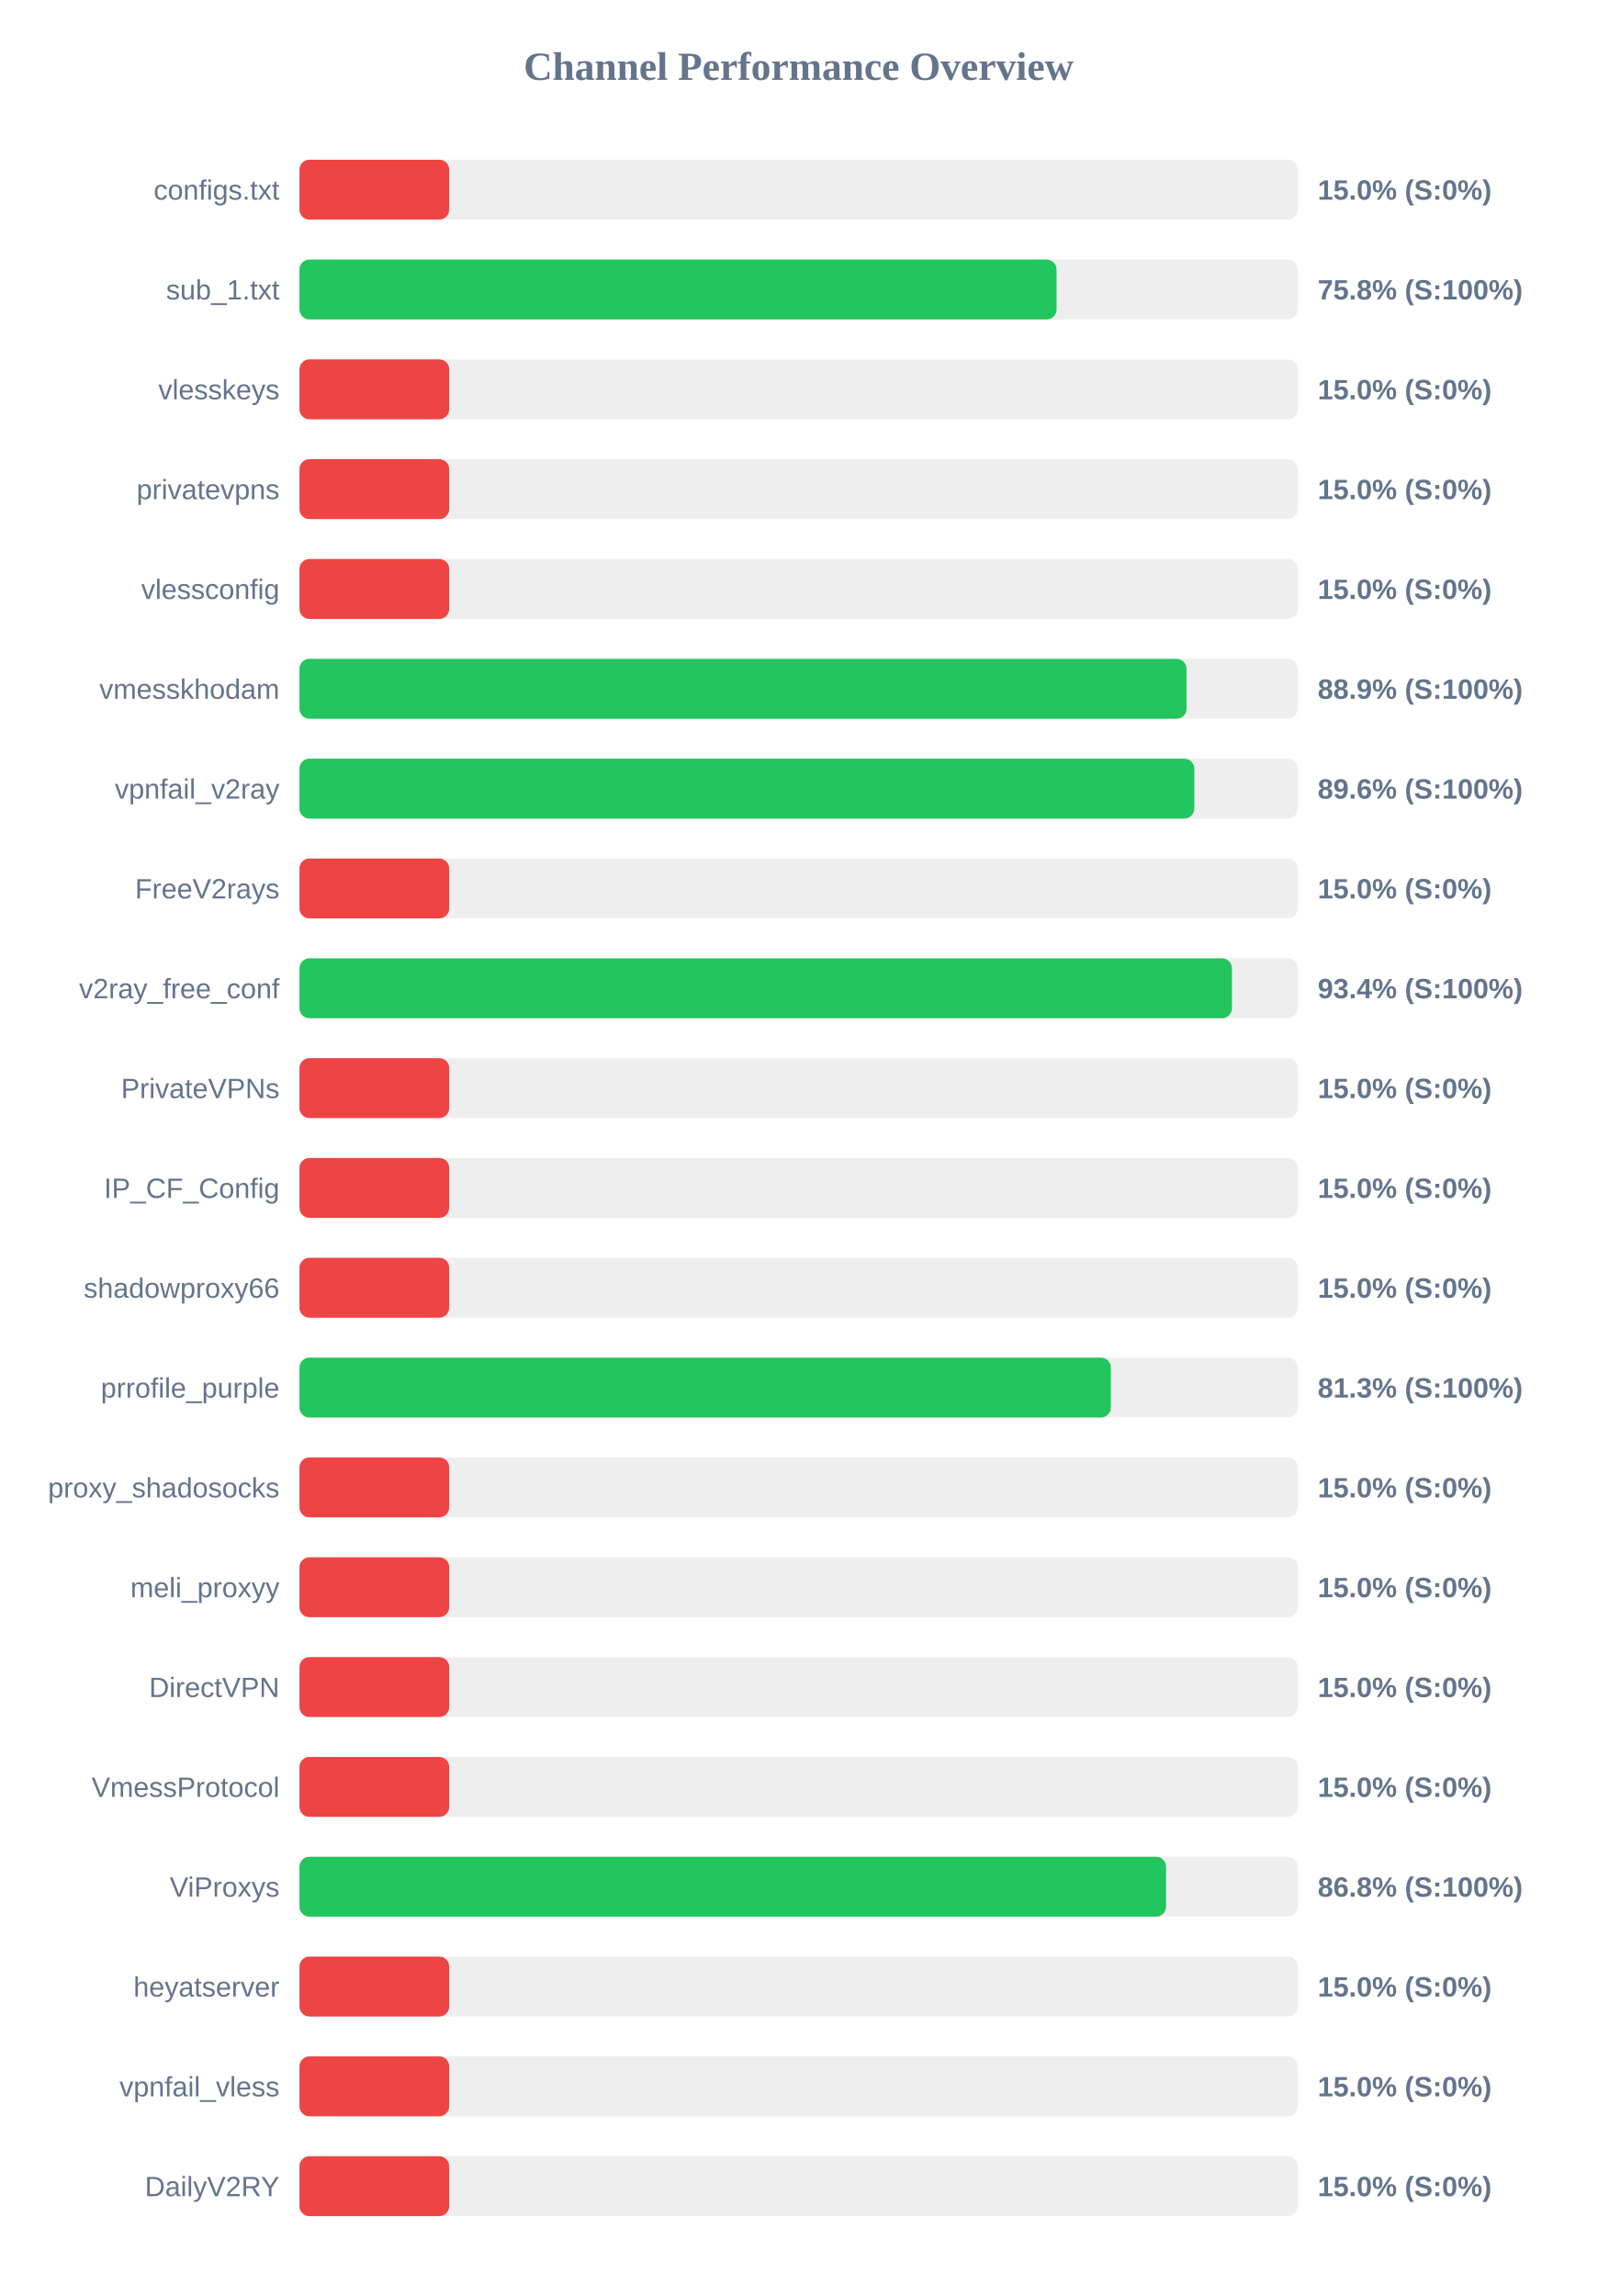
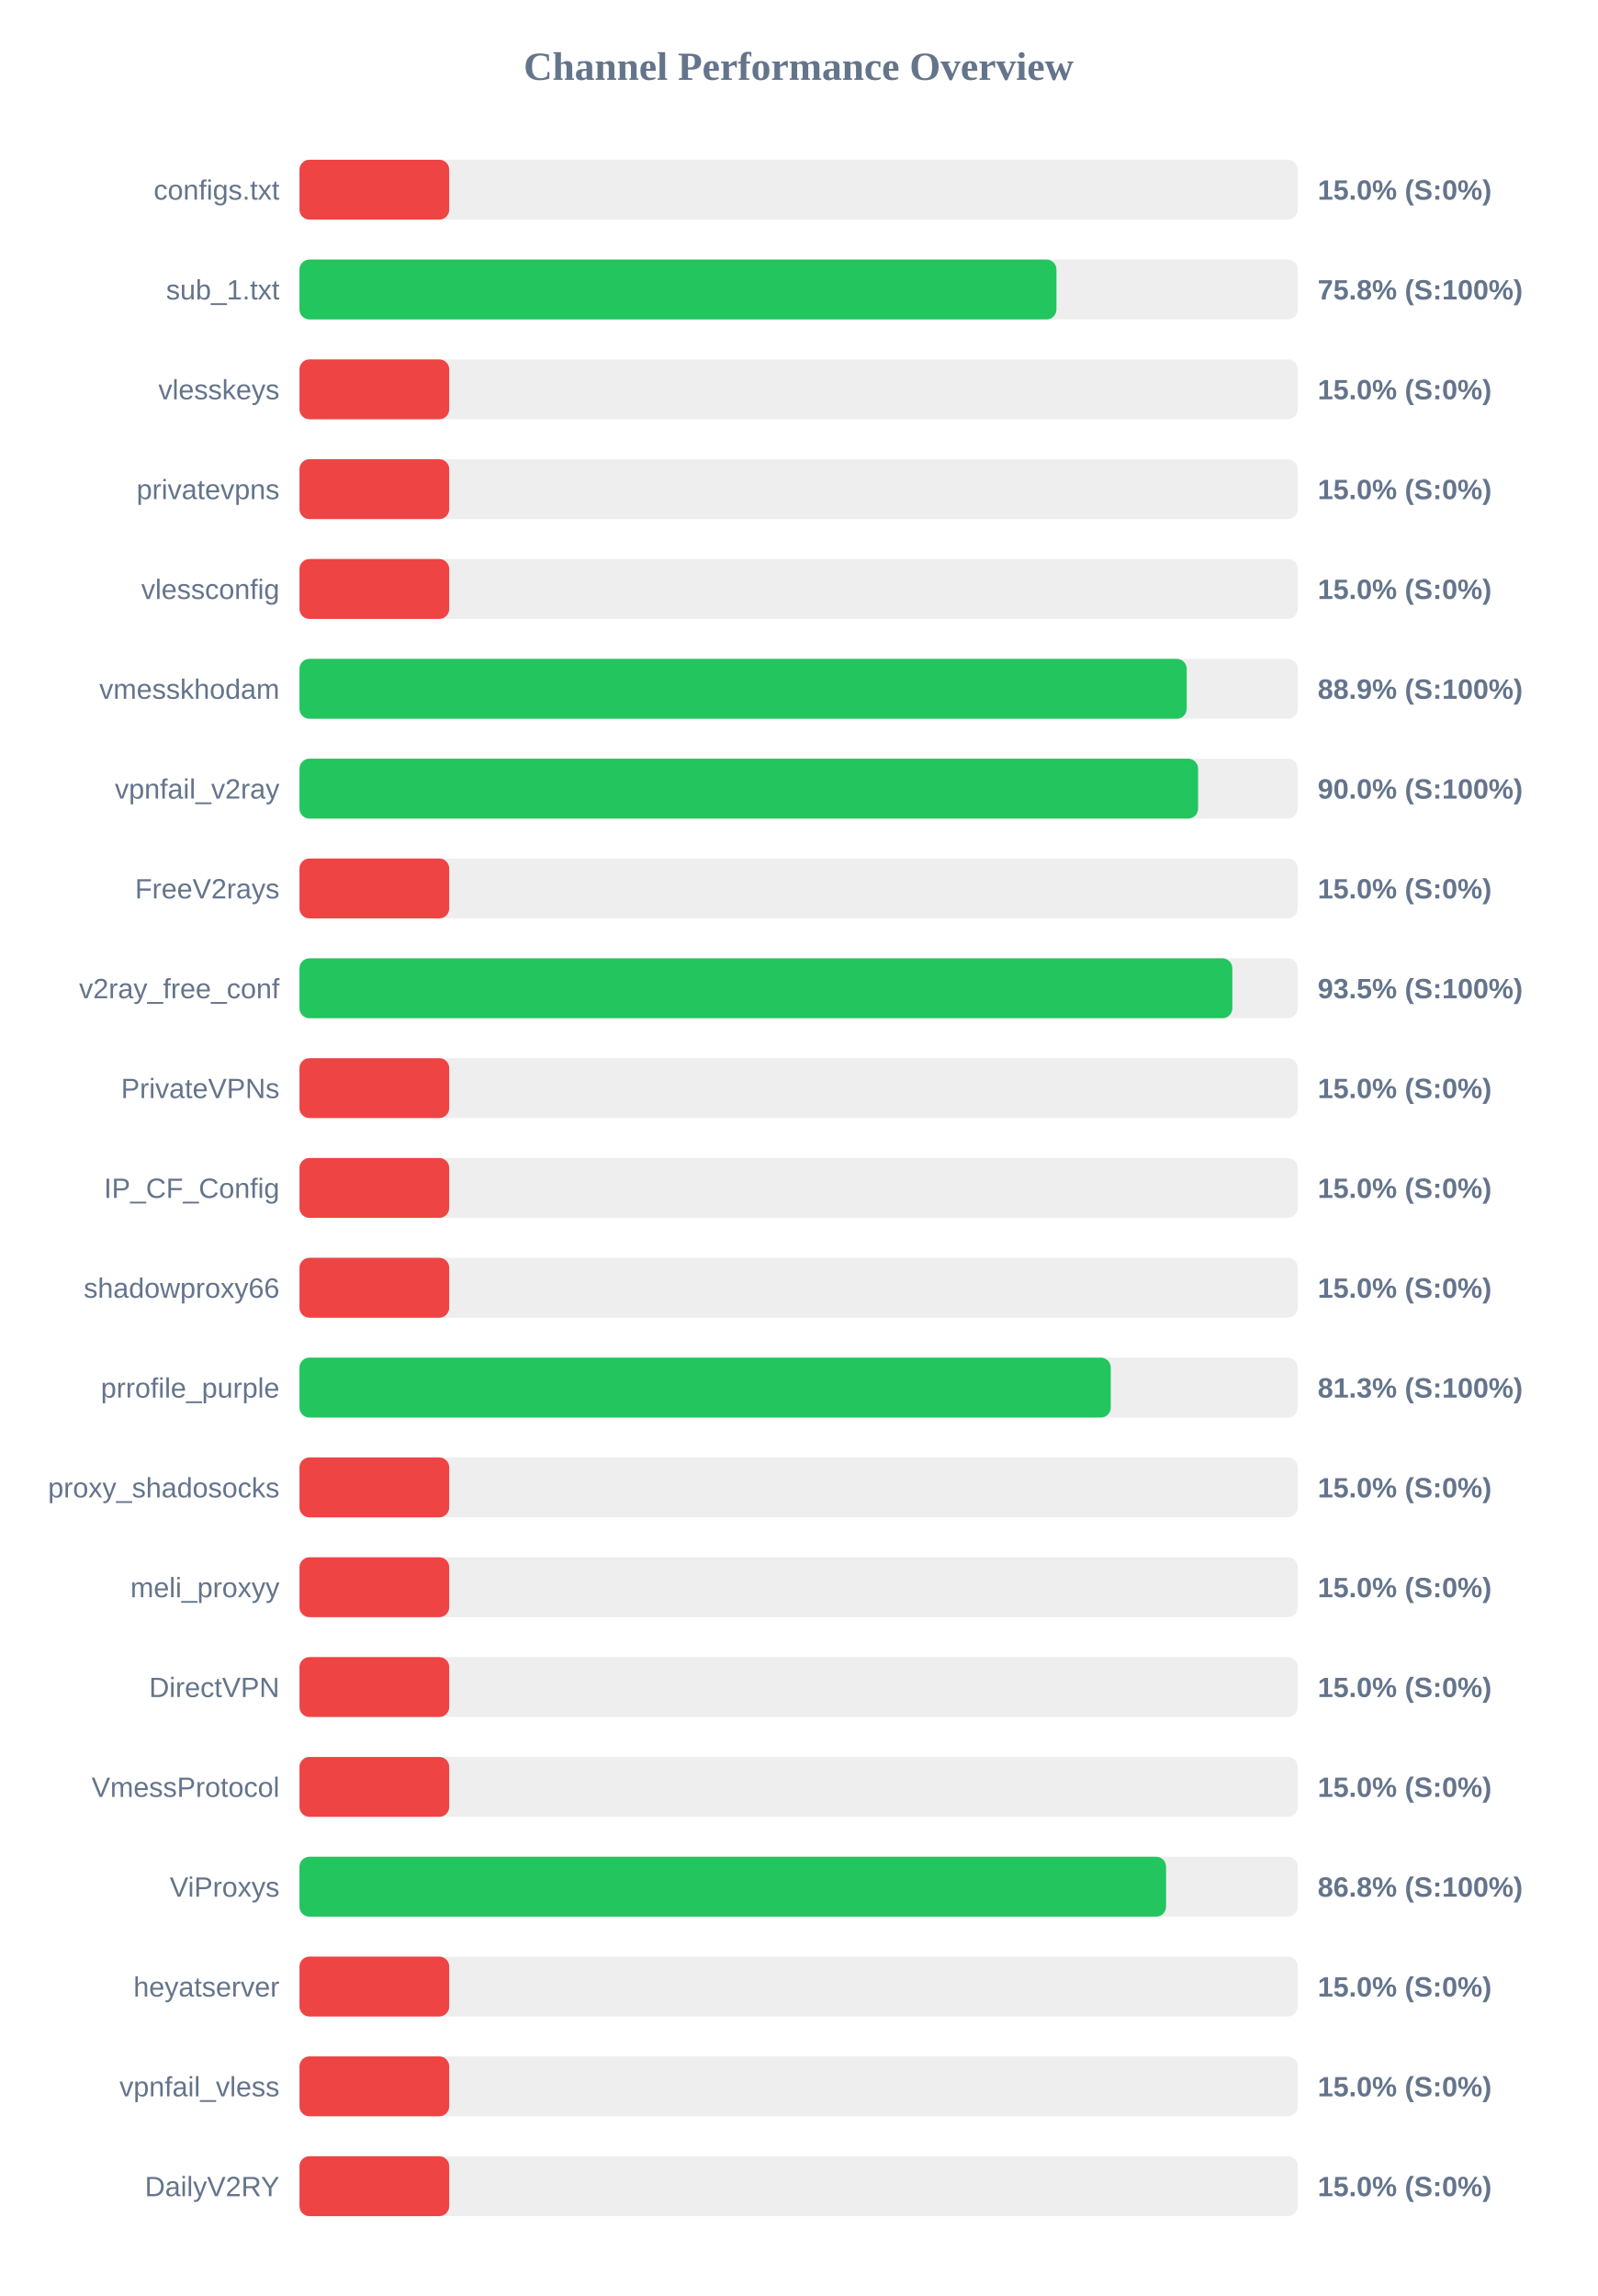
<svg xmlns="http://www.w3.org/2000/svg" width="800" height="1150" version="1.1">
  <style>
        .row { font: 14px Arial; fill: #64748b; }
        .score { font: bold 14px Arial; fill: #64748b; }
    </style>
  <text x="400" y="40" text-anchor="middle" font-size="20px" font-weight="bold" fill="#64748b">Channel Performance Overview</text>
  <rect x="150" y="80" width="500" height="30" fill="#eee" rx="5" />
  <rect x="150" y="80" width="75.0" height="30" fill="#ef4444" rx="5" />
  <text x="140" y="100" text-anchor="end" class="row">configs.txt</text>
  <text x="660" y="100" text-anchor="start" class="score">15.0% (S:0%)</text>
  <rect x="150" y="130" width="500" height="30" fill="#eee" rx="5" />
-   <rect x="150" y="130" width="379.2" height="30" fill="#22c55e" rx="5" />
+   <rect x="150" y="130" width="379.15" height="30" fill="#22c55e" rx="5" />
  <text x="140" y="150" text-anchor="end" class="row">sub_1.txt</text>
  <text x="660" y="150" text-anchor="start" class="score">75.8% (S:100%)</text>
  <rect x="150" y="180" width="500" height="30" fill="#eee" rx="5" />
  <rect x="150" y="180" width="75.0" height="30" fill="#ef4444" rx="5" />
  <text x="140" y="200" text-anchor="end" class="row">vlesskeys</text>
  <text x="660" y="200" text-anchor="start" class="score">15.0% (S:0%)</text>
  <rect x="150" y="230" width="500" height="30" fill="#eee" rx="5" />
  <rect x="150" y="230" width="75.0" height="30" fill="#ef4444" rx="5" />
  <text x="140" y="250" text-anchor="end" class="row">privatevpns</text>
  <text x="660" y="250" text-anchor="start" class="score">15.0% (S:0%)</text>
  <rect x="150" y="280" width="500" height="30" fill="#eee" rx="5" />
  <rect x="150" y="280" width="75.0" height="30" fill="#ef4444" rx="5" />
  <text x="140" y="300" text-anchor="end" class="row">vlessconfig</text>
  <text x="660" y="300" text-anchor="start" class="score">15.0% (S:0%)</text>
  <rect x="150" y="330" width="500" height="30" fill="#eee" rx="5" />
-   <rect x="150" y="330" width="444.3" height="30" fill="#22c55e" rx="5" />
+   <rect x="150" y="330" width="444.4" height="30" fill="#22c55e" rx="5" />
  <text x="140" y="350" text-anchor="end" class="row">vmesskhodam</text>
  <text x="660" y="350" text-anchor="start" class="score">88.9% (S:100%)</text>
  <rect x="150" y="380" width="500" height="30" fill="#eee" rx="5" />
-   <rect x="150" y="380" width="448.2" height="30" fill="#22c55e" rx="5" />
+   <rect x="150" y="380" width="450.1" height="30" fill="#22c55e" rx="5" />
  <text x="140" y="400" text-anchor="end" class="row">vpnfail_v2ray</text>
-   <text x="660" y="400" text-anchor="start" class="score">89.6% (S:100%)</text>
+   <text x="660" y="400" text-anchor="start" class="score">90.0% (S:100%)</text>
  <rect x="150" y="430" width="500" height="30" fill="#eee" rx="5" />
  <rect x="150" y="430" width="75.0" height="30" fill="#ef4444" rx="5" />
  <text x="140" y="450" text-anchor="end" class="row">FreeV2rays</text>
  <text x="660" y="450" text-anchor="start" class="score">15.0% (S:0%)</text>
  <rect x="150" y="480" width="500" height="30" fill="#eee" rx="5" />
-   <rect x="150" y="480" width="467.05" height="30" fill="#22c55e" rx="5" />
+   <rect x="150" y="480" width="467.25" height="30" fill="#22c55e" rx="5" />
  <text x="140" y="500" text-anchor="end" class="row">v2ray_free_conf</text>
-   <text x="660" y="500" text-anchor="start" class="score">93.4% (S:100%)</text>
+   <text x="660" y="500" text-anchor="start" class="score">93.5% (S:100%)</text>
  <rect x="150" y="530" width="500" height="30" fill="#eee" rx="5" />
  <rect x="150" y="530" width="75.0" height="30" fill="#ef4444" rx="5" />
  <text x="140" y="550" text-anchor="end" class="row">PrivateVPNs</text>
  <text x="660" y="550" text-anchor="start" class="score">15.0% (S:0%)</text>
  <rect x="150" y="580" width="500" height="30" fill="#eee" rx="5" />
  <rect x="150" y="580" width="75.0" height="30" fill="#ef4444" rx="5" />
  <text x="140" y="600" text-anchor="end" class="row">IP_CF_Config</text>
  <text x="660" y="600" text-anchor="start" class="score">15.0% (S:0%)</text>
  <rect x="150" y="630" width="500" height="30" fill="#eee" rx="5" />
  <rect x="150" y="630" width="75.0" height="30" fill="#ef4444" rx="5" />
  <text x="140" y="650" text-anchor="end" class="row">shadowproxy66</text>
  <text x="660" y="650" text-anchor="start" class="score">15.0% (S:0%)</text>
  <rect x="150" y="680" width="500" height="30" fill="#eee" rx="5" />
-   <rect x="150" y="680" width="406.4" height="30" fill="#22c55e" rx="5" />
+   <rect x="150" y="680" width="406.35" height="30" fill="#22c55e" rx="5" />
  <text x="140" y="700" text-anchor="end" class="row">prrofile_purple</text>
  <text x="660" y="700" text-anchor="start" class="score">81.3% (S:100%)</text>
  <rect x="150" y="730" width="500" height="30" fill="#eee" rx="5" />
  <rect x="150" y="730" width="75.0" height="30" fill="#ef4444" rx="5" />
  <text x="140" y="750" text-anchor="end" class="row">proxy_shadosocks</text>
  <text x="660" y="750" text-anchor="start" class="score">15.0% (S:0%)</text>
  <rect x="150" y="780" width="500" height="30" fill="#eee" rx="5" />
  <rect x="150" y="780" width="75.0" height="30" fill="#ef4444" rx="5" />
  <text x="140" y="800" text-anchor="end" class="row">meli_proxyy</text>
  <text x="660" y="800" text-anchor="start" class="score">15.0% (S:0%)</text>
  <rect x="150" y="830" width="500" height="30" fill="#eee" rx="5" />
  <rect x="150" y="830" width="75.0" height="30" fill="#ef4444" rx="5" />
  <text x="140" y="850" text-anchor="end" class="row">DirectVPN</text>
  <text x="660" y="850" text-anchor="start" class="score">15.0% (S:0%)</text>
  <rect x="150" y="880" width="500" height="30" fill="#eee" rx="5" />
  <rect x="150" y="880" width="75.0" height="30" fill="#ef4444" rx="5" />
  <text x="140" y="900" text-anchor="end" class="row">VmessProtocol</text>
  <text x="660" y="900" text-anchor="start" class="score">15.0% (S:0%)</text>
  <rect x="150" y="930" width="500" height="30" fill="#eee" rx="5" />
  <rect x="150" y="930" width="434.05" height="30" fill="#22c55e" rx="5" />
  <text x="140" y="950" text-anchor="end" class="row">ViProxys</text>
  <text x="660" y="950" text-anchor="start" class="score">86.8% (S:100%)</text>
  <rect x="150" y="980" width="500" height="30" fill="#eee" rx="5" />
  <rect x="150" y="980" width="75.0" height="30" fill="#ef4444" rx="5" />
  <text x="140" y="1000" text-anchor="end" class="row">heyatserver</text>
  <text x="660" y="1000" text-anchor="start" class="score">15.0% (S:0%)</text>
  <rect x="150" y="1030" width="500" height="30" fill="#eee" rx="5" />
  <rect x="150" y="1030" width="75.0" height="30" fill="#ef4444" rx="5" />
  <text x="140" y="1050" text-anchor="end" class="row">vpnfail_vless</text>
  <text x="660" y="1050" text-anchor="start" class="score">15.0% (S:0%)</text>
  <rect x="150" y="1080" width="500" height="30" fill="#eee" rx="5" />
  <rect x="150" y="1080" width="75.0" height="30" fill="#ef4444" rx="5" />
  <text x="140" y="1100" text-anchor="end" class="row">DailyV2RY</text>
  <text x="660" y="1100" text-anchor="start" class="score">15.0% (S:0%)</text>
</svg>
